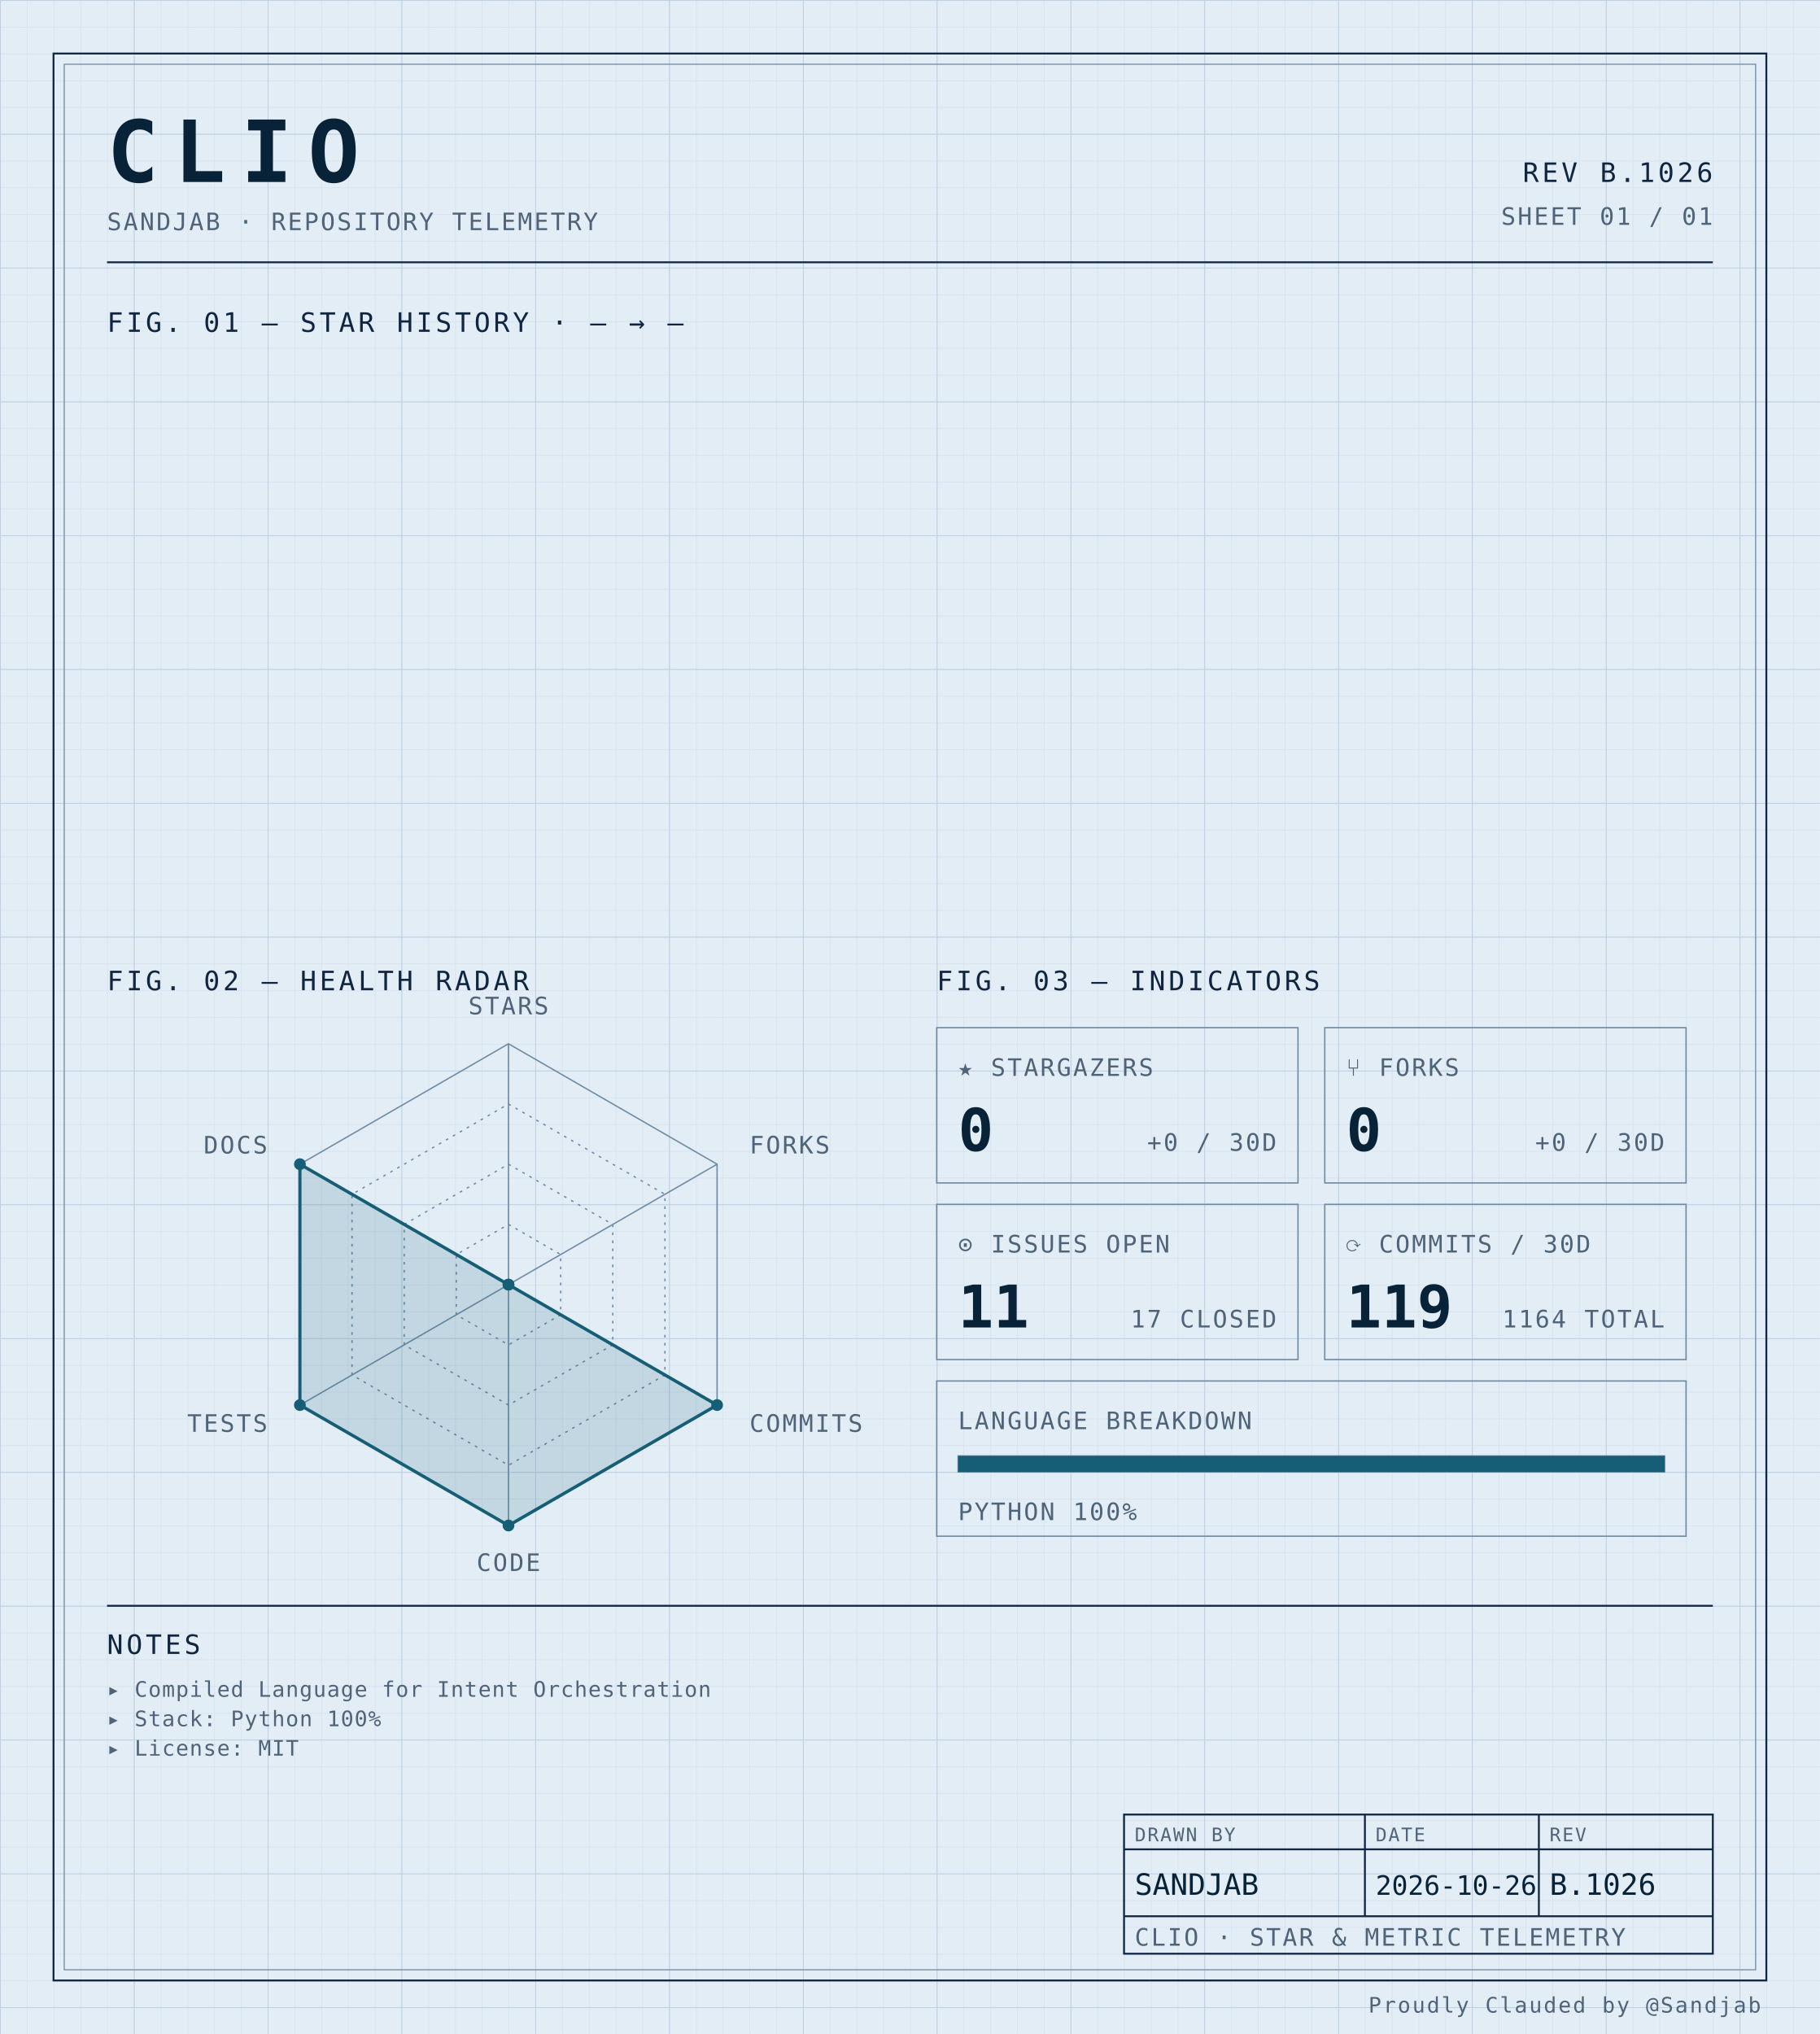
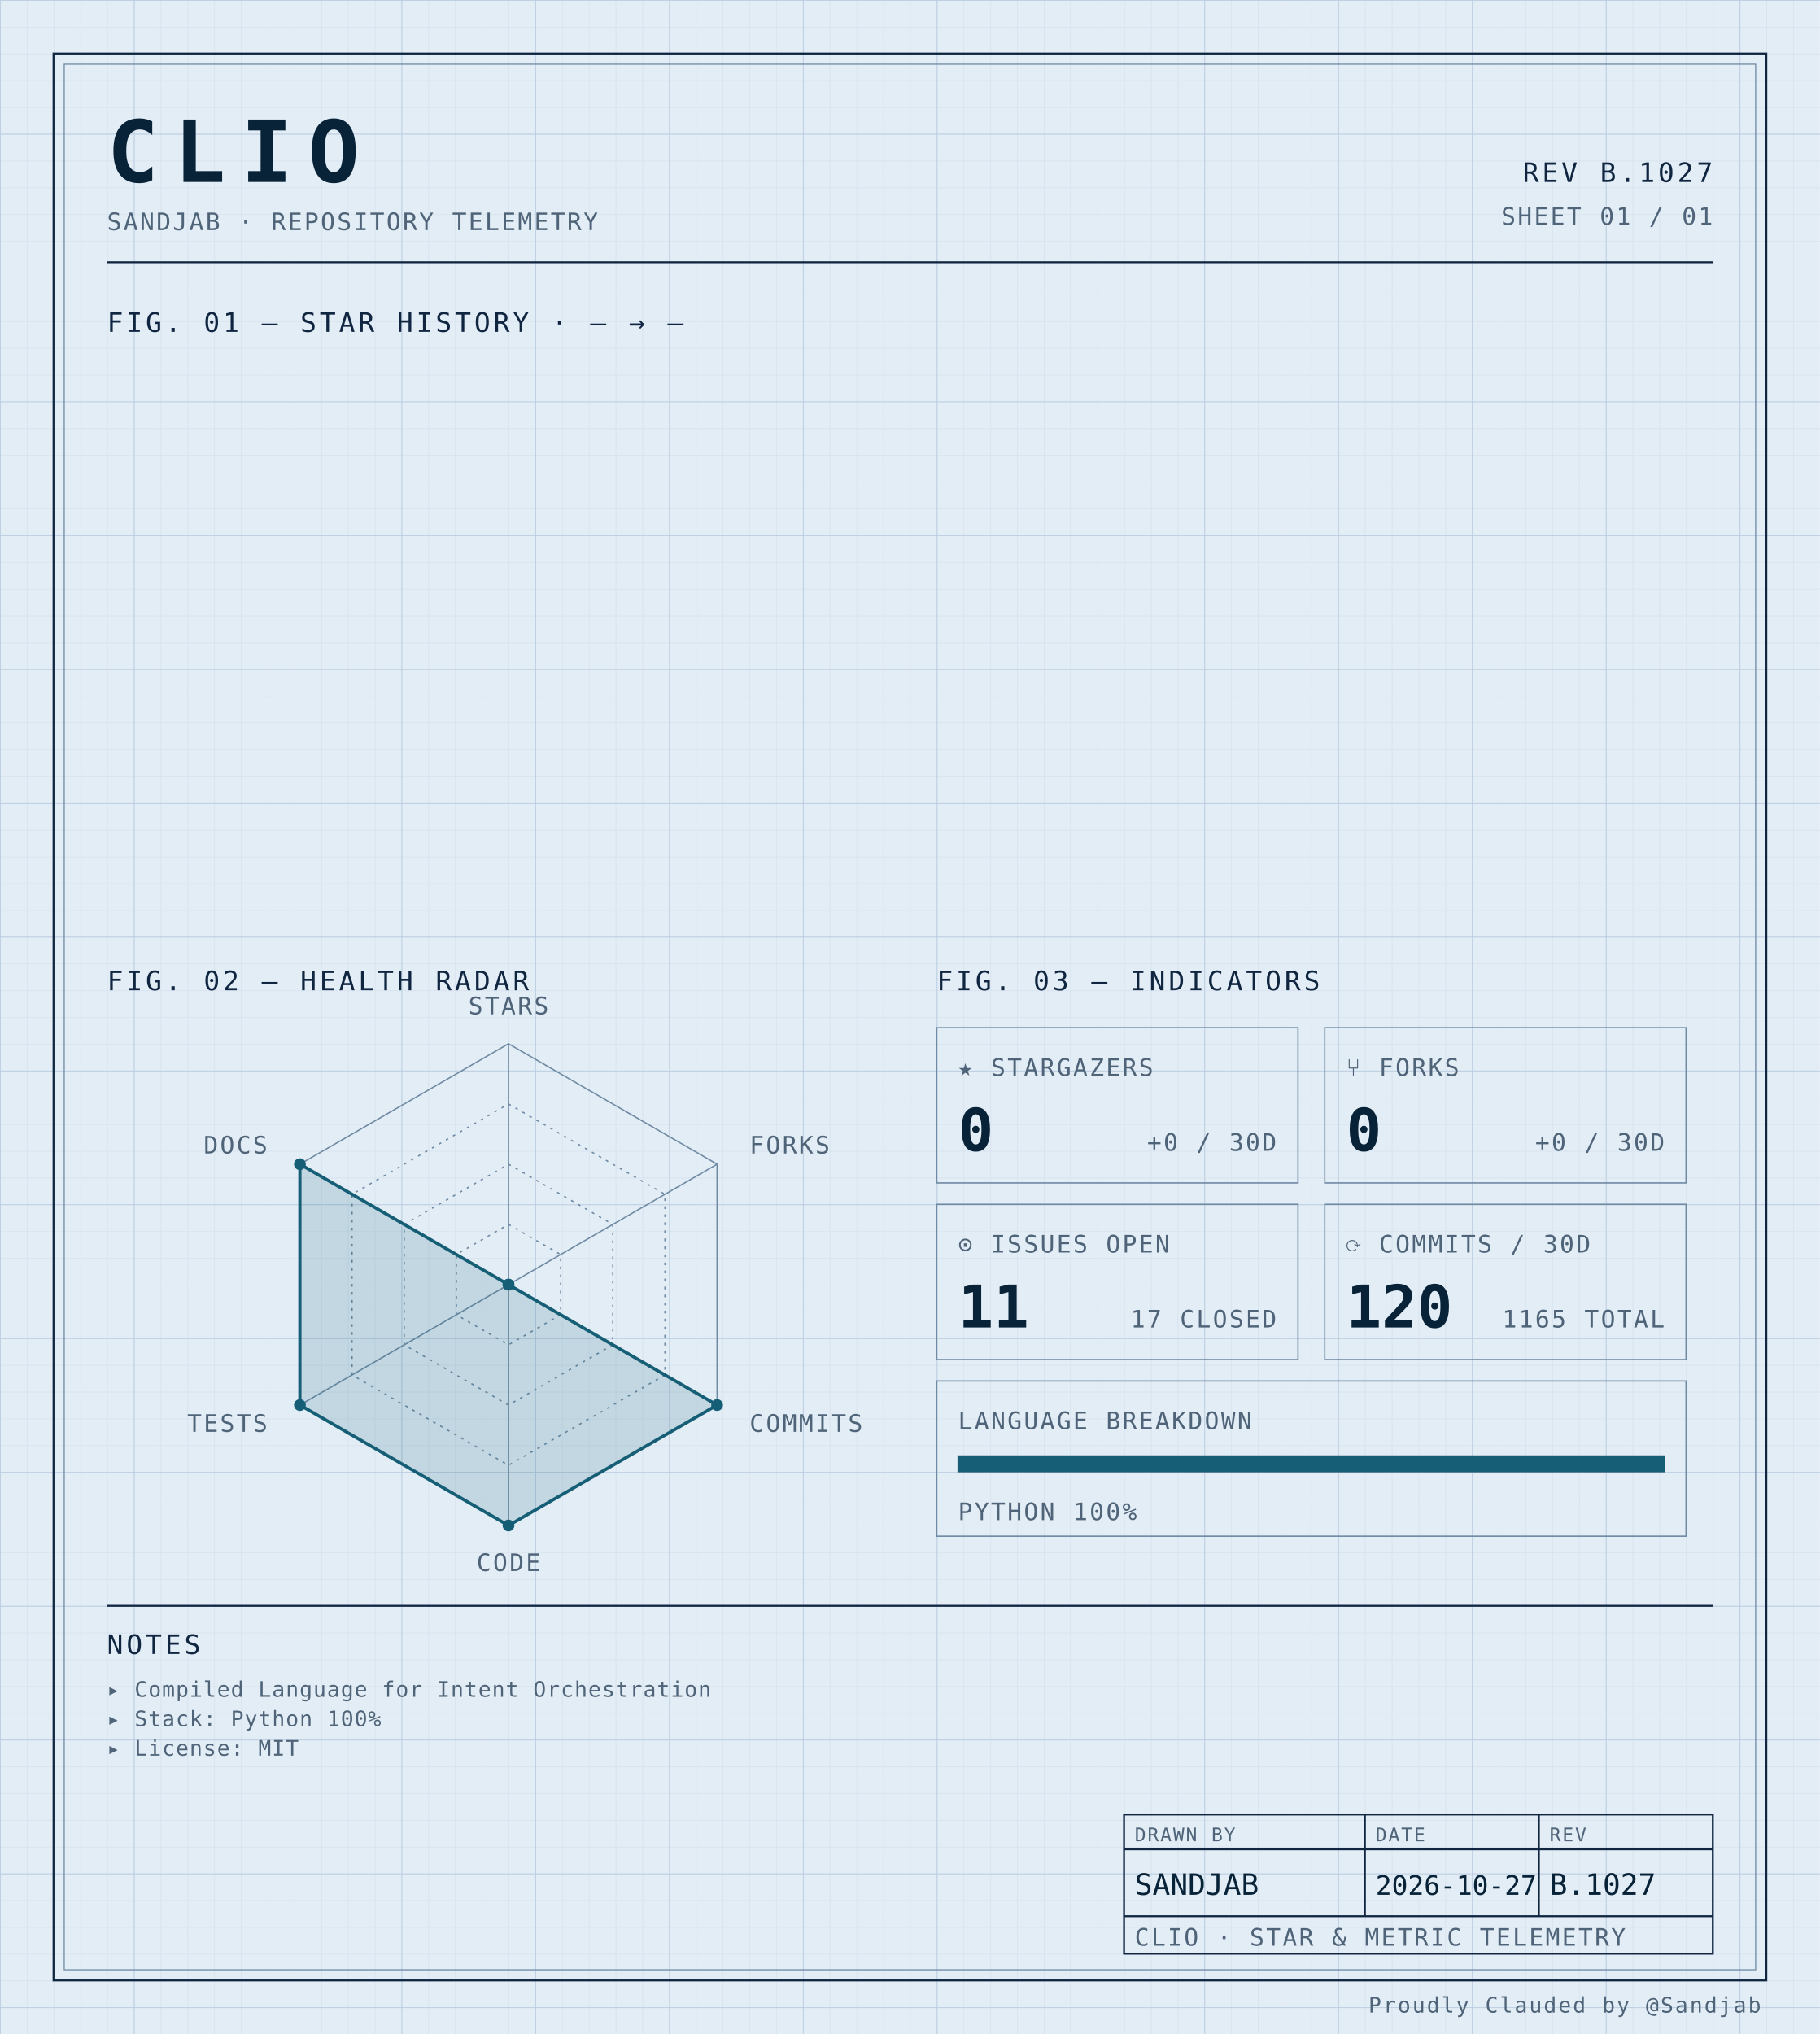
<svg xmlns="http://www.w3.org/2000/svg" width="100%" viewBox="0 0 680 760" role="img">
  <defs>
    <pattern id="grid-fine" width="10" height="10" patternUnits="userSpaceOnUse">
      <path d="M10 0H0V10" fill="none" stroke="#d4e0ec" stroke-width="0.4" />
    </pattern>
    <pattern id="grid-major" width="50" height="50" patternUnits="userSpaceOnUse">
      <path d="M50 0H0V50" fill="none" stroke="#b8cce0" stroke-width="0.5" />
    </pattern>
  </defs>
  <rect x="0" y="0" width="680" height="760" fill="#e3edf6" />
  <rect x="0" y="0" width="680" height="760" fill="url(#grid-fine)" />
  <rect x="0" y="0" width="680" height="760" fill="url(#grid-major)" />
  <rect x="20" y="20" width="640" height="720" fill="none" stroke="#0f2540" stroke-width="0.7" />
  <rect x="24" y="24" width="632" height="712" fill="none" stroke="#6f8aa3" stroke-width="0.4" />
  <text x="40" y="68" font-family="ui-monospace, 'SF Mono', 'JetBrains Mono', 'Cascadia Code', Consolas, monospace" font-size="32" font-weight="700" fill="#082338" text-anchor="start" letter-spacing="0.18em">CLIO</text>
  <text x="40" y="86" font-family="ui-monospace, 'SF Mono', 'JetBrains Mono', 'Cascadia Code', Consolas, monospace" font-size="9" font-weight="400" fill="#4f6478" text-anchor="start" letter-spacing="0.08em">SANDJAB · REPOSITORY TELEMETRY</text>
-   <text x="640" y="68" font-family="ui-monospace, 'SF Mono', 'JetBrains Mono', 'Cascadia Code', Consolas, monospace" font-size="10" font-weight="400" fill="#0f2540" text-anchor="end" letter-spacing="0.12em">REV B.1026</text>
+   <text x="640" y="68" font-family="ui-monospace, 'SF Mono', 'JetBrains Mono', 'Cascadia Code', Consolas, monospace" font-size="10" font-weight="400" fill="#0f2540" text-anchor="end" letter-spacing="0.12em">REV B.1027</text>
  <text x="640" y="84" font-family="ui-monospace, 'SF Mono', 'JetBrains Mono', 'Cascadia Code', Consolas, monospace" font-size="9" font-weight="400" fill="#4f6478" text-anchor="end" letter-spacing="0.08em">SHEET 01 / 01</text>
  <line x1="40" y1="98" x2="640" y2="98" stroke="#0f2540" stroke-width="0.7" />
  <text x="40" y="124" font-family="ui-monospace, 'SF Mono', 'JetBrains Mono', 'Cascadia Code', Consolas, monospace" font-size="10" font-weight="400" fill="#0f2540" text-anchor="start" letter-spacing="0.12em">FIG. 01 — STAR HISTORY · — → —</text>
  <text x="40" y="370" font-family="ui-monospace, 'SF Mono', 'JetBrains Mono', 'Cascadia Code', Consolas, monospace" font-size="10" font-weight="400" fill="#0f2540" text-anchor="start" letter-spacing="0.12em">FIG. 02 — HEALTH RADAR</text>
  <g transform="translate(190 480)">
    <polygon points="0.00,-90.00 77.94,-45.00 77.94,45.00 0.00,90.00 -77.94,45.00 -77.94,-45.00" fill="none" stroke="#6f8aa3" stroke-width="0.5" />
    <polygon points="0.00,-67.50 58.46,-33.75 58.46,33.75 0.00,67.50 -58.46,33.75 -58.46,-33.75" fill="none" stroke="#6f8aa3" stroke-width="0.5" stroke-dasharray="1,2" />
    <polygon points="0.00,-45.00 38.97,-22.50 38.97,22.50 0.00,45.00 -38.97,22.50 -38.97,-22.50" fill="none" stroke="#6f8aa3" stroke-width="0.5" stroke-dasharray="1,2" />
    <polygon points="0.00,-22.50 19.49,-11.25 19.49,11.25 0.00,22.50 -19.49,11.25 -19.49,-11.25" fill="none" stroke="#6f8aa3" stroke-width="0.5" stroke-dasharray="1,2" />
    <line x1="0" y1="0" x2="0.00" y2="-90.00" stroke="#6f8aa3" stroke-width="0.5" />
    <line x1="0" y1="0" x2="77.94" y2="-45.00" stroke="#6f8aa3" stroke-width="0.5" />
    <line x1="0" y1="0" x2="77.94" y2="45.00" stroke="#6f8aa3" stroke-width="0.5" />
    <line x1="0" y1="0" x2="0.00" y2="90.00" stroke="#6f8aa3" stroke-width="0.5" />
    <line x1="0" y1="0" x2="-77.94" y2="45.00" stroke="#6f8aa3" stroke-width="0.5" />
    <line x1="0" y1="0" x2="-77.94" y2="-45.00" stroke="#6f8aa3" stroke-width="0.5" />
    <polygon points="0.00,0.00 0.00,0.00 77.94,45.00 0.00,90.00 -77.94,45.00 -77.94,-45.00" fill="#155e75" fill-opacity="0.16" stroke="#155e75" stroke-width="1.2" />
    <circle cx="0.00" cy="0.00" r="2.2" fill="#155e75" />
    <circle cx="0.00" cy="0.00" r="2.2" fill="#155e75" />
    <circle cx="77.94" cy="45.00" r="2.2" fill="#155e75" />
    <circle cx="0.00" cy="90.00" r="2.2" fill="#155e75" />
    <circle cx="-77.94" cy="45.00" r="2.2" fill="#155e75" />
    <circle cx="-77.94" cy="-45.00" r="2.2" fill="#155e75" />
    <text x="6.3681633555662356e-15" y="-101" font-family="ui-monospace, 'SF Mono', 'JetBrains Mono', 'Cascadia Code', Consolas, monospace" font-size="9" font-weight="400" fill="#4f6478" text-anchor="middle" letter-spacing="0.08em">STARS</text>
    <text x="90.067" y="-49" font-family="ui-monospace, 'SF Mono', 'JetBrains Mono', 'Cascadia Code', Consolas, monospace" font-size="9" font-weight="400" fill="#4f6478" text-anchor="start" letter-spacing="0.08em">FORKS</text>
    <text x="90.067" y="55" font-family="ui-monospace, 'SF Mono', 'JetBrains Mono', 'Cascadia Code', Consolas, monospace" font-size="9" font-weight="400" fill="#4f6478" text-anchor="start" letter-spacing="0.08em">COMMITS</text>
    <text x="6.3681633555662356e-15" y="107" font-family="ui-monospace, 'SF Mono', 'JetBrains Mono', 'Cascadia Code', Consolas, monospace" font-size="9" font-weight="400" fill="#4f6478" text-anchor="middle" letter-spacing="0.08em">CODE</text>
    <text x="-90.067" y="55" font-family="ui-monospace, 'SF Mono', 'JetBrains Mono', 'Cascadia Code', Consolas, monospace" font-size="9" font-weight="400" fill="#4f6478" text-anchor="end" letter-spacing="0.08em">TESTS</text>
    <text x="-90.067" y="-49" font-family="ui-monospace, 'SF Mono', 'JetBrains Mono', 'Cascadia Code', Consolas, monospace" font-size="9" font-weight="400" fill="#4f6478" text-anchor="end" letter-spacing="0.08em">DOCS</text>
  </g>
  <text x="350" y="370" font-family="ui-monospace, 'SF Mono', 'JetBrains Mono', 'Cascadia Code', Consolas, monospace" font-size="10" font-weight="400" fill="#0f2540" text-anchor="start" letter-spacing="0.12em">FIG. 03 — INDICATORS</text>
  <rect x="350" y="384" width="135" height="58" fill="none" stroke="#6f8aa3" stroke-width="0.5" />
  <text x="358" y="402" font-family="ui-monospace, 'SF Mono', 'JetBrains Mono', 'Cascadia Code', Consolas, monospace" font-size="9" font-weight="400" fill="#4f6478" text-anchor="start" letter-spacing="0.08em">★ STARGAZERS</text>
  <text x="358" y="430" font-family="ui-monospace, 'SF Mono', 'JetBrains Mono', 'Cascadia Code', Consolas, monospace" font-size="22" font-weight="700" fill="#082338" text-anchor="start" letter-spacing="normal">0</text>
  <text x="477" y="430" font-family="ui-monospace, 'SF Mono', 'JetBrains Mono', 'Cascadia Code', Consolas, monospace" font-size="9" font-weight="400" fill="#4f6478" text-anchor="end" letter-spacing="0.08em">+0 / 30D</text>
  <rect x="495" y="384" width="135" height="58" fill="none" stroke="#6f8aa3" stroke-width="0.5" />
  <text x="503" y="402" font-family="ui-monospace, 'SF Mono', 'JetBrains Mono', 'Cascadia Code', Consolas, monospace" font-size="9" font-weight="400" fill="#4f6478" text-anchor="start" letter-spacing="0.08em">⑂ FORKS</text>
  <text x="503" y="430" font-family="ui-monospace, 'SF Mono', 'JetBrains Mono', 'Cascadia Code', Consolas, monospace" font-size="22" font-weight="700" fill="#082338" text-anchor="start" letter-spacing="normal">0</text>
  <text x="622" y="430" font-family="ui-monospace, 'SF Mono', 'JetBrains Mono', 'Cascadia Code', Consolas, monospace" font-size="9" font-weight="400" fill="#4f6478" text-anchor="end" letter-spacing="0.08em">+0 / 30D</text>
  <rect x="350" y="450" width="135" height="58" fill="none" stroke="#6f8aa3" stroke-width="0.5" />
  <text x="358" y="468" font-family="ui-monospace, 'SF Mono', 'JetBrains Mono', 'Cascadia Code', Consolas, monospace" font-size="9" font-weight="400" fill="#4f6478" text-anchor="start" letter-spacing="0.08em">⊙ ISSUES OPEN</text>
  <text x="358" y="496" font-family="ui-monospace, 'SF Mono', 'JetBrains Mono', 'Cascadia Code', Consolas, monospace" font-size="22" font-weight="700" fill="#082338" text-anchor="start" letter-spacing="normal">11</text>
  <text x="477" y="496" font-family="ui-monospace, 'SF Mono', 'JetBrains Mono', 'Cascadia Code', Consolas, monospace" font-size="9" font-weight="400" fill="#4f6478" text-anchor="end" letter-spacing="0.08em">17 CLOSED</text>
  <rect x="495" y="450" width="135" height="58" fill="none" stroke="#6f8aa3" stroke-width="0.5" />
  <text x="503" y="468" font-family="ui-monospace, 'SF Mono', 'JetBrains Mono', 'Cascadia Code', Consolas, monospace" font-size="9" font-weight="400" fill="#4f6478" text-anchor="start" letter-spacing="0.08em">⟳ COMMITS / 30D</text>
-   <text x="503" y="496" font-family="ui-monospace, 'SF Mono', 'JetBrains Mono', 'Cascadia Code', Consolas, monospace" font-size="22" font-weight="700" fill="#082338" text-anchor="start" letter-spacing="normal">119</text>
-   <text x="622" y="496" font-family="ui-monospace, 'SF Mono', 'JetBrains Mono', 'Cascadia Code', Consolas, monospace" font-size="9" font-weight="400" fill="#4f6478" text-anchor="end" letter-spacing="0.08em">1164 TOTAL</text>
+   <text x="503" y="496" font-family="ui-monospace, 'SF Mono', 'JetBrains Mono', 'Cascadia Code', Consolas, monospace" font-size="22" font-weight="700" fill="#082338" text-anchor="start" letter-spacing="normal">120</text>
+   <text x="622" y="496" font-family="ui-monospace, 'SF Mono', 'JetBrains Mono', 'Cascadia Code', Consolas, monospace" font-size="9" font-weight="400" fill="#4f6478" text-anchor="end" letter-spacing="0.08em">1165 TOTAL</text>
  <rect x="350" y="516" width="280" height="58" fill="none" stroke="#6f8aa3" stroke-width="0.5" />
  <text x="358" y="534" font-family="ui-monospace, 'SF Mono', 'JetBrains Mono', 'Cascadia Code', Consolas, monospace" font-size="9" font-weight="400" fill="#4f6478" text-anchor="start" letter-spacing="0.08em">LANGUAGE BREAKDOWN</text>
  <rect x="358" y="544" width="264" height="6" fill="none" stroke="#6f8aa3" stroke-width="0.5" />
  <rect x="358" y="544" width="264.00" height="6" fill="#155e75" />
  <text x="358" y="568" font-family="ui-monospace, 'SF Mono', 'JetBrains Mono', 'Cascadia Code', Consolas, monospace" font-size="9" font-weight="400" fill="#4f6478" text-anchor="start" letter-spacing="0.08em">PYTHON 100%</text>
  <line x1="40" y1="600" x2="640" y2="600" stroke="#0f2540" stroke-width="0.7" />
  <text x="40" y="618" font-family="ui-monospace, 'SF Mono', 'JetBrains Mono', 'Cascadia Code', Consolas, monospace" font-size="10" font-weight="400" fill="#0f2540" text-anchor="start" letter-spacing="0.12em">NOTES</text>
  <text x="40" y="634" font-family="ui-monospace, 'SF Mono', 'JetBrains Mono', 'Cascadia Code', Consolas, monospace" font-size="8" font-weight="400" fill="#4f6478" text-anchor="start" letter-spacing="0.04em">▸ Compiled Language for Intent Orchestration</text>
  <text x="40" y="645" font-family="ui-monospace, 'SF Mono', 'JetBrains Mono', 'Cascadia Code', Consolas, monospace" font-size="8" font-weight="400" fill="#4f6478" text-anchor="start" letter-spacing="0.04em">▸ Stack: Python 100%</text>
  <text x="40" y="656" font-family="ui-monospace, 'SF Mono', 'JetBrains Mono', 'Cascadia Code', Consolas, monospace" font-size="8" font-weight="400" fill="#4f6478" text-anchor="start" letter-spacing="0.04em">▸ License: MIT</text>
  <rect x="420" y="678" width="220" height="52" fill="none" stroke="#0f2540" stroke-width="0.7" />
  <line x1="420" y1="691" x2="640" y2="691" stroke="#0f2540" stroke-width="0.7" />
  <line x1="420" y1="716" x2="640" y2="716" stroke="#0f2540" stroke-width="0.7" />
  <line x1="510" y1="678" x2="510" y2="716" stroke="#0f2540" stroke-width="0.7" />
  <line x1="575" y1="678" x2="575" y2="716" stroke="#0f2540" stroke-width="0.7" />
  <text x="424" y="688" font-family="ui-monospace, 'SF Mono', 'JetBrains Mono', 'Cascadia Code', Consolas, monospace" font-size="7" font-weight="400" fill="#4f6478" text-anchor="start" letter-spacing="0.08em">DRAWN BY</text>
  <text x="514" y="688" font-family="ui-monospace, 'SF Mono', 'JetBrains Mono', 'Cascadia Code', Consolas, monospace" font-size="7" font-weight="400" fill="#4f6478" text-anchor="start" letter-spacing="0.08em">DATE</text>
  <text x="579" y="688" font-family="ui-monospace, 'SF Mono', 'JetBrains Mono', 'Cascadia Code', Consolas, monospace" font-size="7" font-weight="400" fill="#4f6478" text-anchor="start" letter-spacing="0.08em">REV</text>
  <text x="424" y="708" font-family="ui-monospace, 'SF Mono', 'JetBrains Mono', 'Cascadia Code', Consolas, monospace" font-size="11" font-weight="400" fill="#082338" text-anchor="start" letter-spacing="normal">SANDJAB</text>
-   <text x="514" y="708" font-family="ui-monospace, 'SF Mono', 'JetBrains Mono', 'Cascadia Code', Consolas, monospace" font-size="10" font-weight="400" fill="#082338" text-anchor="start" letter-spacing="normal">2026-10-26</text>
-   <text x="579" y="708" font-family="ui-monospace, 'SF Mono', 'JetBrains Mono', 'Cascadia Code', Consolas, monospace" font-size="11" font-weight="400" fill="#082338" text-anchor="start" letter-spacing="normal">B.1026</text>
+   <text x="514" y="708" font-family="ui-monospace, 'SF Mono', 'JetBrains Mono', 'Cascadia Code', Consolas, monospace" font-size="10" font-weight="400" fill="#082338" text-anchor="start" letter-spacing="normal">2026-10-27</text>
+   <text x="579" y="708" font-family="ui-monospace, 'SF Mono', 'JetBrains Mono', 'Cascadia Code', Consolas, monospace" font-size="11" font-weight="400" fill="#082338" text-anchor="start" letter-spacing="normal">B.1027</text>
  <text x="424" y="727" font-family="ui-monospace, 'SF Mono', 'JetBrains Mono', 'Cascadia Code', Consolas, monospace" font-size="9" font-weight="400" fill="#4f6478" text-anchor="start" letter-spacing="0.08em">CLIO · STAR &amp; METRIC TELEMETRY</text>
  <text x="658" y="752" font-family="ui-monospace, 'SF Mono', 'JetBrains Mono', 'Cascadia Code', Consolas, monospace" font-size="8" font-weight="400" fill="#4f6478" text-anchor="end" letter-spacing="0.08em">Proudly Clauded by @Sandjab</text>
</svg>
